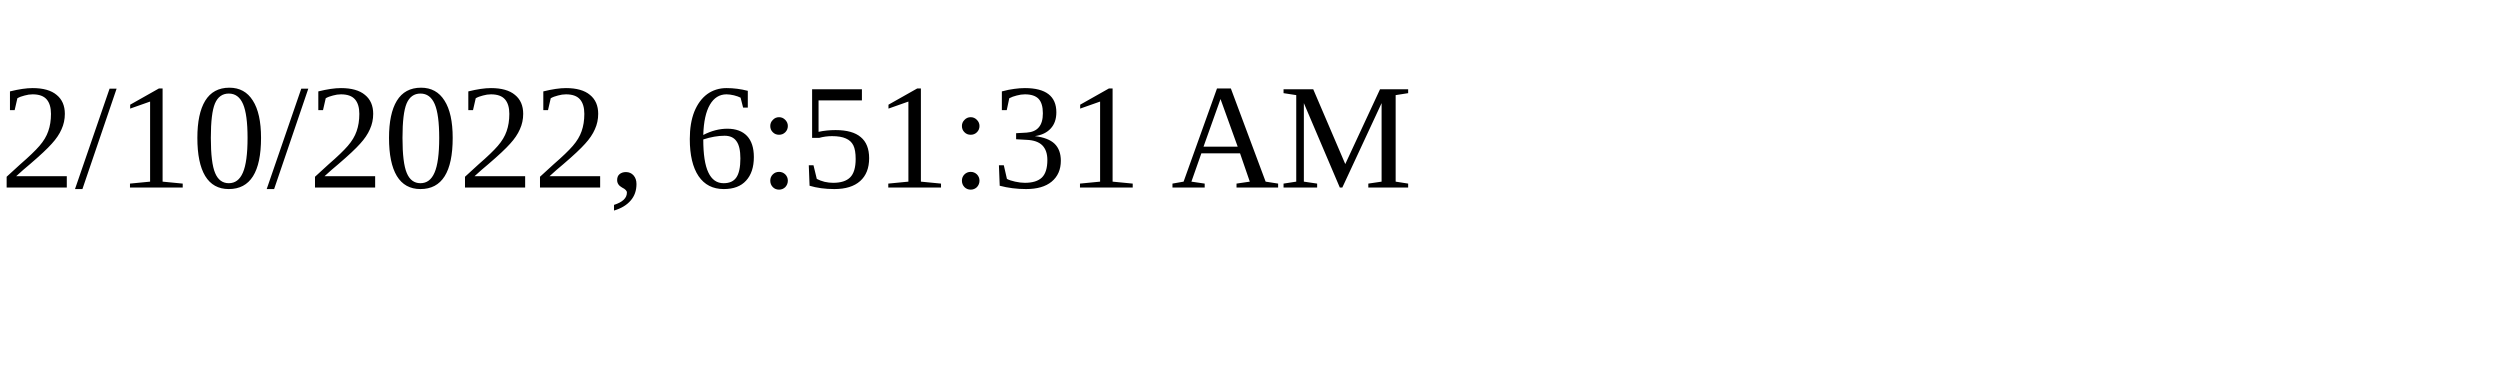
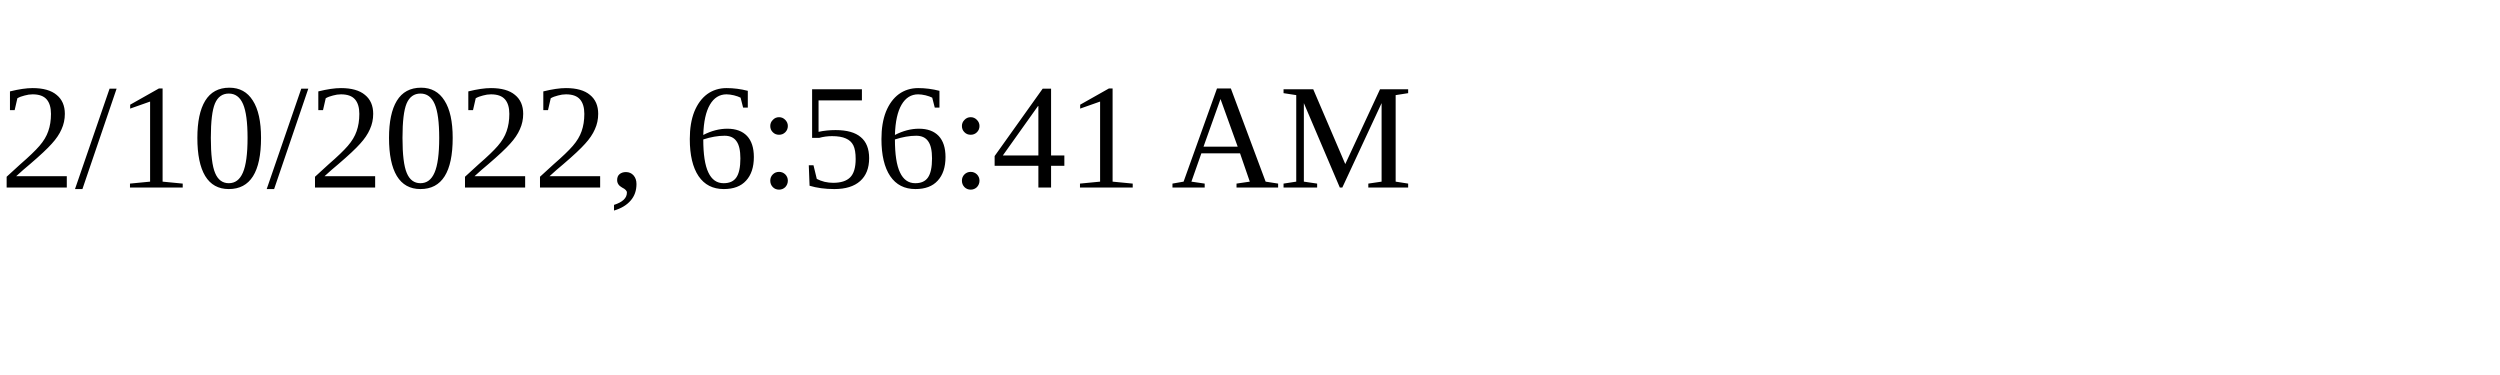
<svg xmlns="http://www.w3.org/2000/svg" height="30" width="200">
-   <text x="0" y="15">2/10/2022, 6:51:31 AM</text>
+   <text x="0" y="15">2/10/2022, 6:56:41 AM</text>
</svg>
